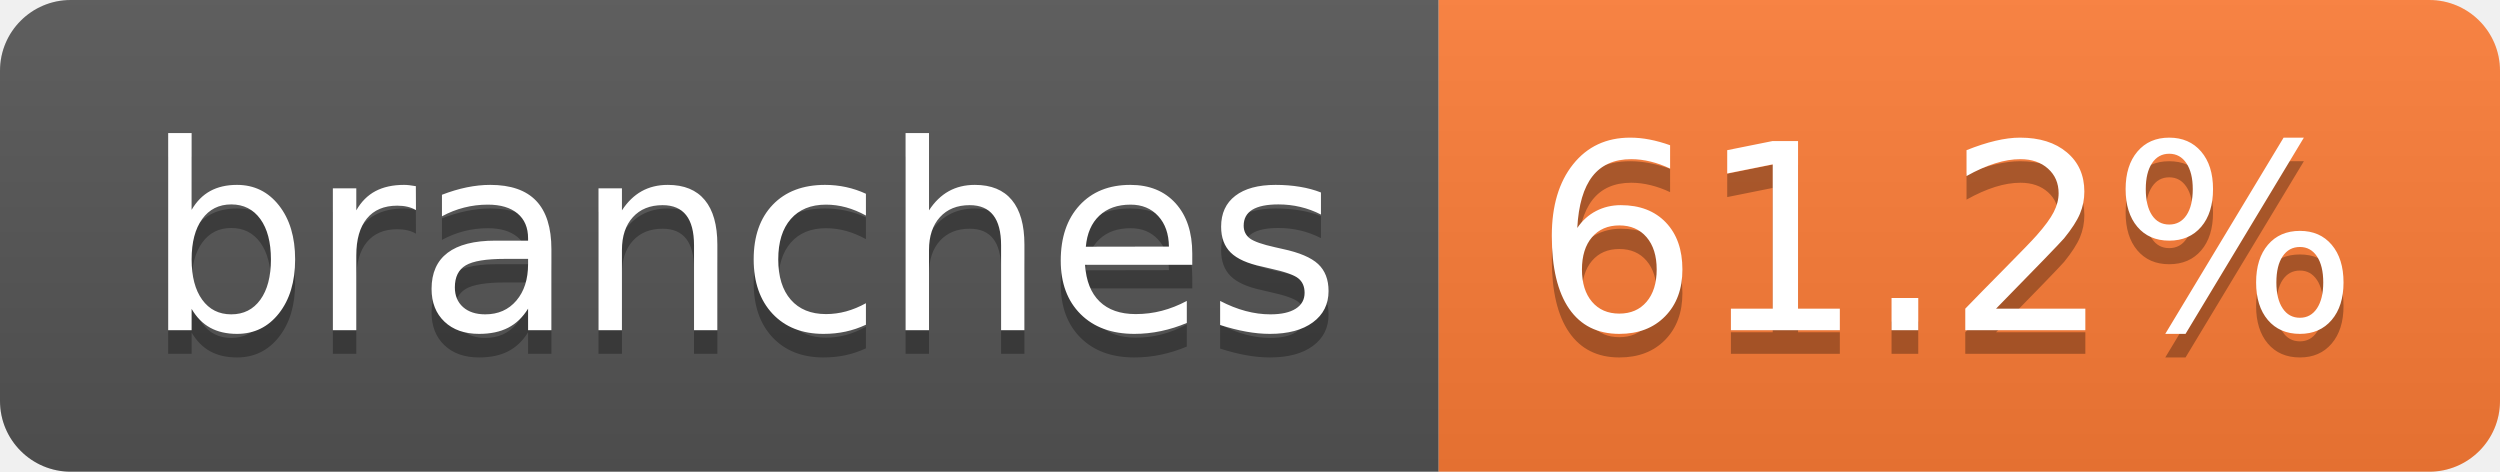
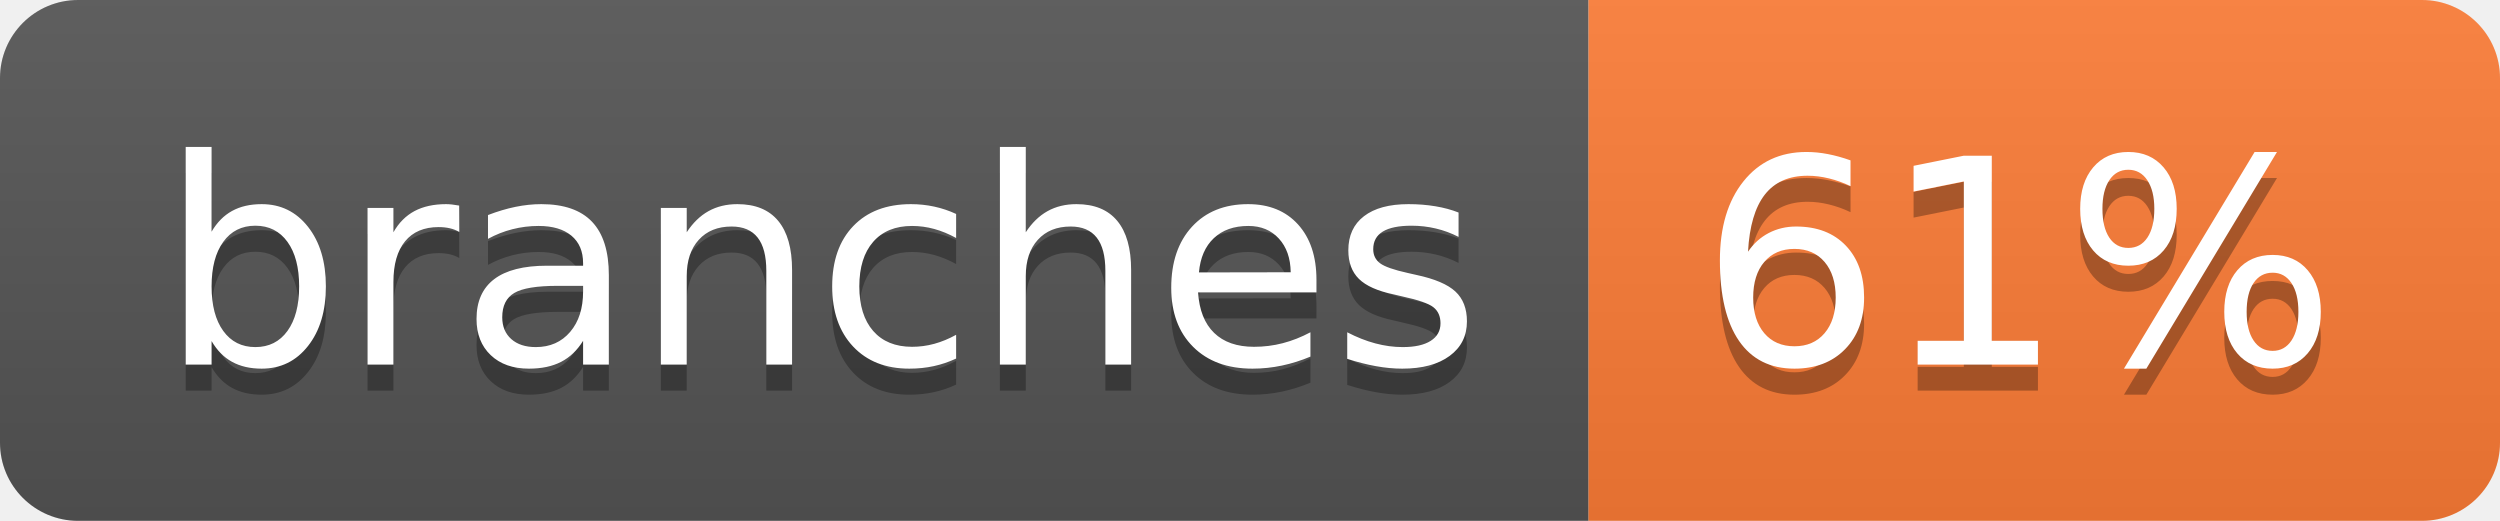
- <svg xmlns="http://www.w3.org/2000/svg" width="106" height="20" role="img" aria-label="branches: 61.2%">
+ <svg xmlns="http://www.w3.org/2000/svg" width="96" height="20" role="img" aria-label="branches: 61%">
  <linearGradient id="s" x2="0" y2="100%">
    <stop offset="0" stop-color="#bbb" stop-opacity=".1" />
    <stop offset="1" stop-opacity=".1" />
  </linearGradient>
  <clipPath id="r">
-     <rect width="106" height="20" rx="3" fill="#fff" />
+     <rect width="96" height="20" rx="3" fill="#fff" />
  </clipPath>
  <g clip-path="url(#r)">
    <rect width="61" height="20" fill="#555" />
-     <rect x="61" width="45" height="20" fill="#fe7d37" />
-     <rect width="106" height="20" fill="url(#s)" />
+     <rect x="61" width="35" height="20" fill="#fe7d37" />
+     <rect width="96" height="20" fill="url(#s)" />
  </g>
  <g fill="#fff" text-anchor="middle" font-family="Verdana,Geneva,DejaVu Sans,sans-serif" text-rendering="geometricPrecision" font-size="110">
    <text aria-hidden="true" x="315" y="150" fill="#010101" fill-opacity=".3" transform="scale(.1)" textLength="507">branches</text>
    <text x="315" y="140" transform="scale(.1)" fill="#fff" textLength="507">branches</text>
-     <text aria-hidden="true" x="825" y="150" fill="#010101" fill-opacity=".3" transform="scale(.1)" textLength="350">61.2%</text>
-     <text x="825" y="140" transform="scale(.1)" fill="#fff" textLength="350">61.2%</text>
+     <text aria-hidden="true" x="775" y="150" fill="#010101" fill-opacity=".3" transform="scale(.1)" textLength="245">61%</text>
+     <text x="775" y="140" transform="scale(.1)" fill="#fff" textLength="245">61%</text>
  </g>
</svg>
